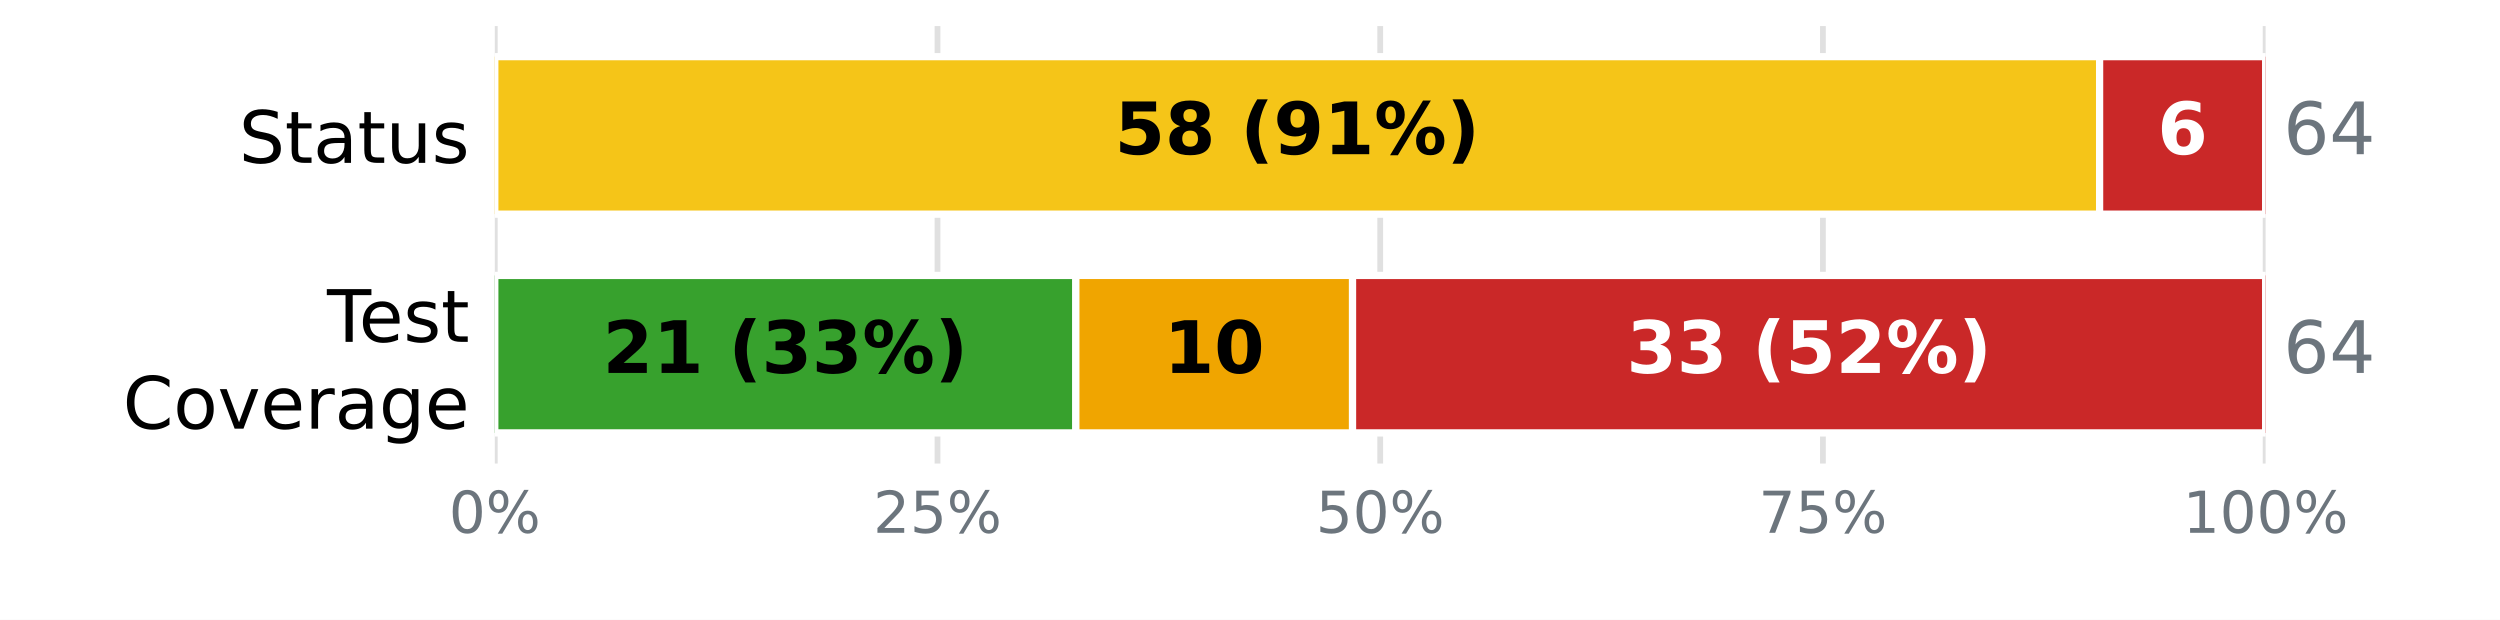
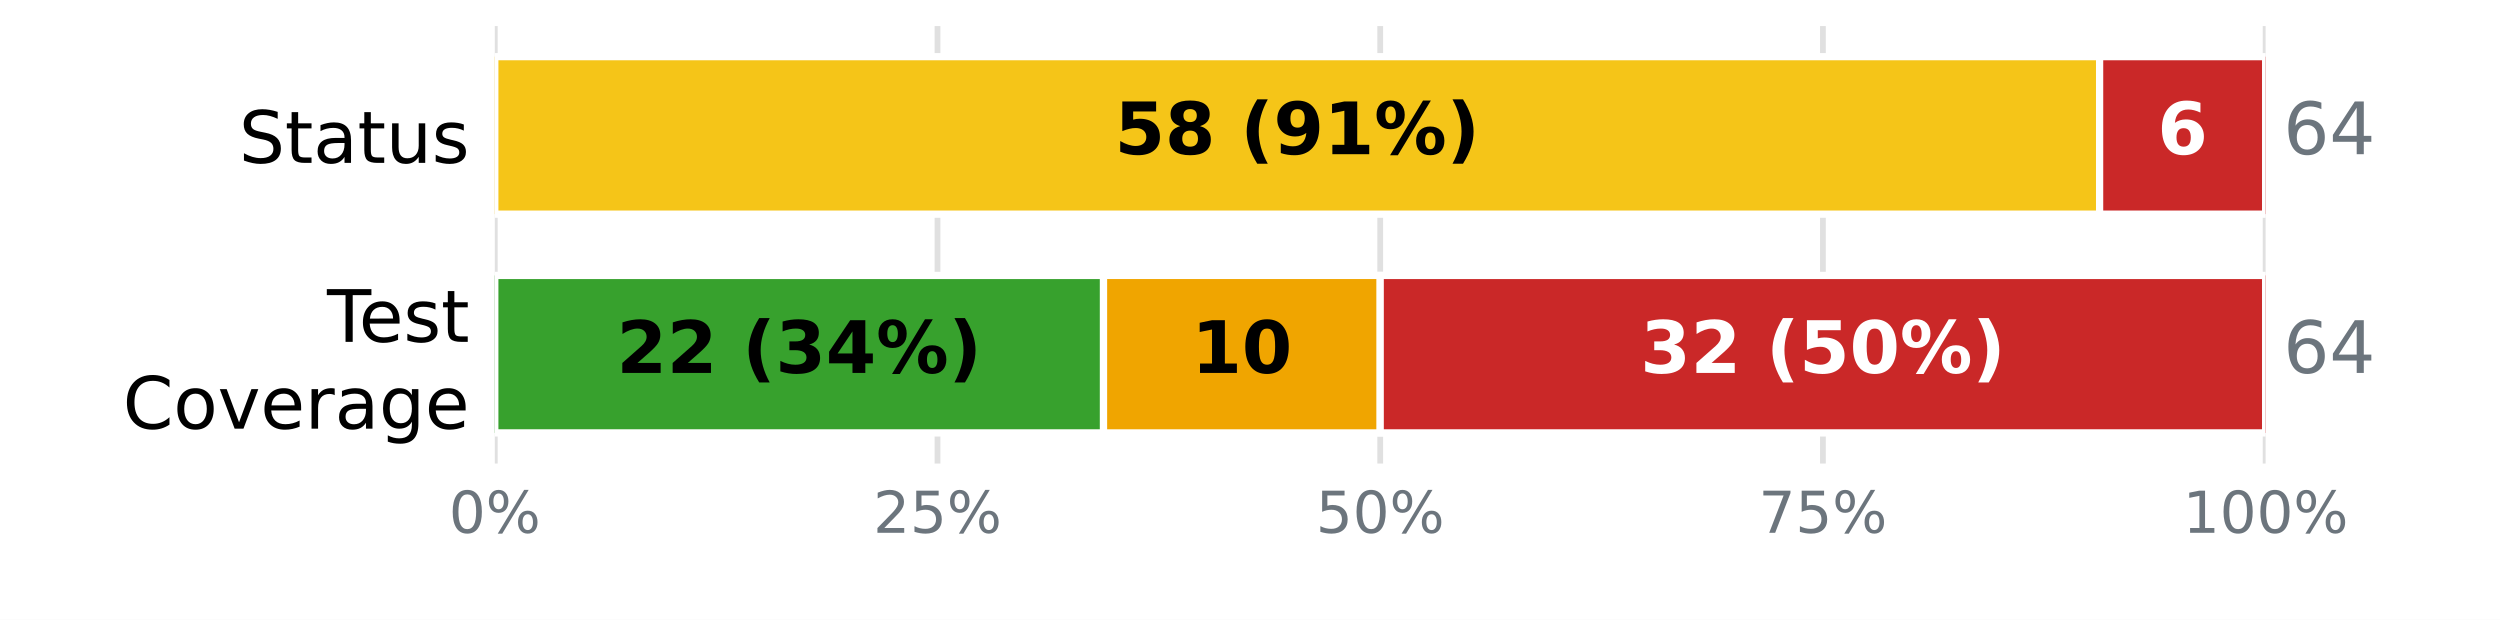
<svg xmlns="http://www.w3.org/2000/svg" xmlns:xlink="http://www.w3.org/1999/xlink" width="345.6pt" height="85.68pt" viewBox="0 0 345.6 85.68" version="1.1">
  <defs>
    <style type="text/css">*{stroke-linejoin: round; stroke-linecap: butt}</style>
  </defs>
  <g id="figure_1">
    <g id="patch_1">
      <path d="M 0 85.68  L 345.6 85.68  L 345.6 0  L 0 0  z " style="fill: #ffffff" />
    </g>
    <g id="axes_1">
      <g id="patch_2">
        <path d="M 68.4 64.08  L 313.2 64.08  L 313.2 3.6  L 68.4 3.6  z " style="fill: #ffffff" />
      </g>
      <g id="matplotlib.axis_1">
        <g id="xtick_1">
          <g id="line2d_1">
-             <path d="M 68.4 64.08  L 68.4 3.6  " clip-path="url(#pf0e1f80b8c)" style="fill: none; stroke: #e0e0e0; stroke-width: 0.8; stroke-linecap: square" />
+             <path d="M 68.4 64.08  L 68.4 3.6  " clip-path="url(#p2cec3caff8)" style="fill: none; stroke: #e0e0e0; stroke-width: 0.8; stroke-linecap: square" />
          </g>
          <g id="line2d_2" />
          <g id="text_1">
            <g style="fill: #6c757d" transform="translate(62.05438 73.65812) scale(0.08 -0.08)">
              <defs>
                <path id="DejaVuSans-13" d="M 2034 4250  Q 1547 4250 1301 3770  Q 1056 3291 1056 2328  Q 1056 1369 1301 889  Q 1547 409 2034 409  Q 2525 409 2770 889  Q 3016 1369 3016 2328  Q 3016 3291 2770 3770  Q 2525 4250 2034 4250  z M 2034 4750  Q 2819 4750 3233 4129  Q 3647 3509 3647 2328  Q 3647 1150 3233 529  Q 2819 -91 2034 -91  Q 1250 -91 836 529  Q 422 1150 422 2328  Q 422 3509 836 4129  Q 1250 4750 2034 4750  z " transform="scale(0.015625)" />
                <path id="DejaVuSans-8" d="M 4653 2053  Q 4381 2053 4226 1822  Q 4072 1591 4072 1178  Q 4072 772 4226 539  Q 4381 306 4653 306  Q 4919 306 5073 539  Q 5228 772 5228 1178  Q 5228 1588 5073 1820  Q 4919 2053 4653 2053  z M 4653 2450  Q 5147 2450 5437 2106  Q 5728 1763 5728 1178  Q 5728 594 5436 251  Q 5144 -91 4653 -91  Q 4153 -91 3862 251  Q 3572 594 3572 1178  Q 3572 1766 3864 2108  Q 4156 2450 4653 2450  z M 1428 4353  Q 1159 4353 1004 4120  Q 850 3888 850 3481  Q 850 3069 1003 2837  Q 1156 2606 1428 2606  Q 1700 2606 1854 2837  Q 2009 3069 2009 3481  Q 2009 3884 1853 4118  Q 1697 4353 1428 4353  z M 4250 4750  L 4750 4750  L 1831 -91  L 1331 -91  L 4250 4750  z M 1428 4750  Q 1922 4750 2215 4408  Q 2509 4066 2509 3481  Q 2509 2891 2217 2550  Q 1925 2209 1428 2209  Q 931 2209 642 2551  Q 353 2894 353 3481  Q 353 4063 643 4406  Q 934 4750 1428 4750  z " transform="scale(0.015625)" />
              </defs>
              <use xlink:href="#DejaVuSans-13" />
              <use xlink:href="#DejaVuSans-8" transform="translate(63.625 0)" />
            </g>
          </g>
        </g>
        <g id="xtick_2">
          <g id="line2d_3">
-             <path d="M 129.6 64.08  L 129.6 3.6  " clip-path="url(#pf0e1f80b8c)" style="fill: none; stroke: #e0e0e0; stroke-width: 0.8; stroke-linecap: square" />
+             <path d="M 129.6 64.08  L 129.6 3.6  " clip-path="url(#p2cec3caff8)" style="fill: none; stroke: #e0e0e0; stroke-width: 0.8; stroke-linecap: square" />
          </g>
          <g id="line2d_4" />
          <g id="text_2">
            <g style="fill: #6c757d" transform="translate(120.7094 73.65812) scale(0.08 -0.08)">
              <defs>
                <path id="DejaVuSans-15" d="M 1228 531  L 3431 531  L 3431 0  L 469 0  L 469 531  Q 828 903 1448 1529  Q 2069 2156 2228 2338  Q 2531 2678 2651 2914  Q 2772 3150 2772 3378  Q 2772 3750 2511 3984  Q 2250 4219 1831 4219  Q 1534 4219 1204 4116  Q 875 4013 500 3803  L 500 4441  Q 881 4594 1212 4672  Q 1544 4750 1819 4750  Q 2544 4750 2975 4387  Q 3406 4025 3406 3419  Q 3406 3131 3298 2873  Q 3191 2616 2906 2266  Q 2828 2175 2409 1742  Q 1991 1309 1228 531  z " transform="scale(0.015625)" />
                <path id="DejaVuSans-18" d="M 691 4666  L 3169 4666  L 3169 4134  L 1269 4134  L 1269 2991  Q 1406 3038 1543 3061  Q 1681 3084 1819 3084  Q 2600 3084 3056 2656  Q 3513 2228 3513 1497  Q 3513 744 3044 326  Q 2575 -91 1722 -91  Q 1428 -91 1123 -41  Q 819 9 494 109  L 494 744  Q 775 591 1075 516  Q 1375 441 1709 441  Q 2250 441 2565 725  Q 2881 1009 2881 1497  Q 2881 1984 2565 2268  Q 2250 2553 1709 2553  Q 1456 2553 1204 2497  Q 953 2441 691 2322  L 691 4666  z " transform="scale(0.015625)" />
              </defs>
              <use xlink:href="#DejaVuSans-15" />
              <use xlink:href="#DejaVuSans-18" transform="translate(63.625 0)" />
              <use xlink:href="#DejaVuSans-8" transform="translate(127.25 0)" />
            </g>
          </g>
        </g>
        <g id="xtick_3">
          <g id="line2d_5">
-             <path d="M 190.8 64.08  L 190.8 3.6  " clip-path="url(#pf0e1f80b8c)" style="fill: none; stroke: #e0e0e0; stroke-width: 0.8; stroke-linecap: square" />
+             <path d="M 190.8 64.08  L 190.8 3.6  " clip-path="url(#p2cec3caff8)" style="fill: none; stroke: #e0e0e0; stroke-width: 0.8; stroke-linecap: square" />
          </g>
          <g id="line2d_6" />
          <g id="text_3">
            <g style="fill: #6c757d" transform="translate(181.9094 73.65812) scale(0.08 -0.08)">
              <use xlink:href="#DejaVuSans-18" />
              <use xlink:href="#DejaVuSans-13" transform="translate(63.625 0)" />
              <use xlink:href="#DejaVuSans-8" transform="translate(127.25 0)" />
            </g>
          </g>
        </g>
        <g id="xtick_4">
          <g id="line2d_7">
-             <path d="M 252 64.08  L 252 3.6  " clip-path="url(#pf0e1f80b8c)" style="fill: none; stroke: #e0e0e0; stroke-width: 0.8; stroke-linecap: square" />
+             <path d="M 252 64.08  L 252 3.6  " clip-path="url(#p2cec3caff8)" style="fill: none; stroke: #e0e0e0; stroke-width: 0.8; stroke-linecap: square" />
          </g>
          <g id="line2d_8" />
          <g id="text_4">
            <g style="fill: #6c757d" transform="translate(243.1094 73.65812) scale(0.08 -0.08)">
              <defs>
                <path id="DejaVuSans-1a" d="M 525 4666  L 3525 4666  L 3525 4397  L 1831 0  L 1172 0  L 2766 4134  L 525 4134  L 525 4666  z " transform="scale(0.015625)" />
              </defs>
              <use xlink:href="#DejaVuSans-1a" />
              <use xlink:href="#DejaVuSans-18" transform="translate(63.625 0)" />
              <use xlink:href="#DejaVuSans-8" transform="translate(127.25 0)" />
            </g>
          </g>
        </g>
        <g id="xtick_5">
          <g id="line2d_9">
-             <path d="M 313.2 64.08  L 313.2 3.6  " clip-path="url(#pf0e1f80b8c)" style="fill: none; stroke: #e0e0e0; stroke-width: 0.8; stroke-linecap: square" />
+             <path d="M 313.2 64.08  L 313.2 3.6  " clip-path="url(#p2cec3caff8)" style="fill: none; stroke: #e0e0e0; stroke-width: 0.8; stroke-linecap: square" />
          </g>
          <g id="line2d_10" />
          <g id="text_5">
            <g style="fill: #6c757d" transform="translate(301.7644 73.65812) scale(0.08 -0.08)">
              <defs>
                <path id="DejaVuSans-14" d="M 794 531  L 1825 531  L 1825 4091  L 703 3866  L 703 4441  L 1819 4666  L 2450 4666  L 2450 531  L 3481 531  L 3481 0  L 794 0  L 794 531  z " transform="scale(0.015625)" />
              </defs>
              <use xlink:href="#DejaVuSans-14" />
              <use xlink:href="#DejaVuSans-13" transform="translate(63.625 0)" />
              <use xlink:href="#DejaVuSans-13" transform="translate(127.25 0)" />
              <use xlink:href="#DejaVuSans-8" transform="translate(190.875 0)" />
            </g>
          </g>
        </g>
      </g>
      <g id="matplotlib.axis_2">
        <g id="ytick_1">
          <g id="line2d_11" />
          <g id="text_6">
            <g transform="translate(33.03594 22.51883) scale(0.1 -0.1)">
              <defs>
                <path id="DejaVuSans-36" d="M 3425 4513  L 3425 3897  Q 3066 4069 2747 4153  Q 2428 4238 2131 4238  Q 1616 4238 1336 4038  Q 1056 3838 1056 3469  Q 1056 3159 1242 3001  Q 1428 2844 1947 2747  L 2328 2669  Q 3034 2534 3370 2195  Q 3706 1856 3706 1288  Q 3706 609 3251 259  Q 2797 -91 1919 -91  Q 1588 -91 1214 -16  Q 841 59 441 206  L 441 856  Q 825 641 1194 531  Q 1563 422 1919 422  Q 2459 422 2753 634  Q 3047 847 3047 1241  Q 3047 1584 2836 1778  Q 2625 1972 2144 2069  L 1759 2144  Q 1053 2284 737 2584  Q 422 2884 422 3419  Q 422 4038 858 4394  Q 1294 4750 2059 4750  Q 2388 4750 2728 4690  Q 3069 4631 3425 4513  z " transform="scale(0.015625)" />
                <path id="DejaVuSans-57" d="M 1172 4494  L 1172 3500  L 2356 3500  L 2356 3053  L 1172 3053  L 1172 1153  Q 1172 725 1289 603  Q 1406 481 1766 481  L 2356 481  L 2356 0  L 1766 0  Q 1100 0 847 248  Q 594 497 594 1153  L 594 3053  L 172 3053  L 172 3500  L 594 3500  L 594 4494  L 1172 4494  z " transform="scale(0.015625)" />
                <path id="DejaVuSans-44" d="M 2194 1759  Q 1497 1759 1228 1600  Q 959 1441 959 1056  Q 959 750 1161 570  Q 1363 391 1709 391  Q 2188 391 2477 730  Q 2766 1069 2766 1631  L 2766 1759  L 2194 1759  z M 3341 1997  L 3341 0  L 2766 0  L 2766 531  Q 2569 213 2275 61  Q 1981 -91 1556 -91  Q 1019 -91 701 211  Q 384 513 384 1019  Q 384 1609 779 1909  Q 1175 2209 1959 2209  L 2766 2209  L 2766 2266  Q 2766 2663 2505 2880  Q 2244 3097 1772 3097  Q 1472 3097 1187 3025  Q 903 2953 641 2809  L 641 3341  Q 956 3463 1253 3523  Q 1550 3584 1831 3584  Q 2591 3584 2966 3190  Q 3341 2797 3341 1997  z " transform="scale(0.015625)" />
                <path id="DejaVuSans-58" d="M 544 1381  L 544 3500  L 1119 3500  L 1119 1403  Q 1119 906 1312 657  Q 1506 409 1894 409  Q 2359 409 2629 706  Q 2900 1003 2900 1516  L 2900 3500  L 3475 3500  L 3475 0  L 2900 0  L 2900 538  Q 2691 219 2414 64  Q 2138 -91 1772 -91  Q 1169 -91 856 284  Q 544 659 544 1381  z M 1991 3584  L 1991 3584  z " transform="scale(0.015625)" />
                <path id="DejaVuSans-56" d="M 2834 3397  L 2834 2853  Q 2591 2978 2328 3040  Q 2066 3103 1784 3103  Q 1356 3103 1142 2972  Q 928 2841 928 2578  Q 928 2378 1081 2264  Q 1234 2150 1697 2047  L 1894 2003  Q 2506 1872 2764 1633  Q 3022 1394 3022 966  Q 3022 478 2636 193  Q 2250 -91 1575 -91  Q 1294 -91 989 -36  Q 684 19 347 128  L 347 722  Q 666 556 975 473  Q 1284 391 1588 391  Q 1994 391 2212 530  Q 2431 669 2431 922  Q 2431 1156 2273 1281  Q 2116 1406 1581 1522  L 1381 1569  Q 847 1681 609 1914  Q 372 2147 372 2553  Q 372 3047 722 3315  Q 1072 3584 1716 3584  Q 2034 3584 2315 3537  Q 2597 3491 2834 3397  z " transform="scale(0.015625)" />
              </defs>
              <use xlink:href="#DejaVuSans-36" />
              <use xlink:href="#DejaVuSans-57" transform="translate(63.48438 0)" />
              <use xlink:href="#DejaVuSans-44" transform="translate(102.6875 0)" />
              <use xlink:href="#DejaVuSans-57" transform="translate(163.9688 0)" />
              <use xlink:href="#DejaVuSans-58" transform="translate(203.1719 0)" />
              <use xlink:href="#DejaVuSans-56" transform="translate(266.5469 0)" />
            </g>
          </g>
        </g>
        <g id="ytick_2">
          <g id="line2d_12" />
          <g id="text_7">
            <g transform="translate(45.20781 47.25834) scale(0.1 -0.1)">
              <defs>
                <path id="DejaVuSans-37" d="M -19 4666  L 3928 4666  L 3928 4134  L 2272 4134  L 2272 0  L 1638 0  L 1638 4134  L -19 4134  L -19 4666  z " transform="scale(0.015625)" />
                <path id="DejaVuSans-48" d="M 3597 1894  L 3597 1613  L 953 1613  Q 991 1019 1311 708  Q 1631 397 2203 397  Q 2534 397 2845 478  Q 3156 559 3463 722  L 3463 178  Q 3153 47 2828 -22  Q 2503 -91 2169 -91  Q 1331 -91 842 396  Q 353 884 353 1716  Q 353 2575 817 3079  Q 1281 3584 2069 3584  Q 2775 3584 3186 3129  Q 3597 2675 3597 1894  z M 3022 2063  Q 3016 2534 2758 2815  Q 2500 3097 2075 3097  Q 1594 3097 1305 2825  Q 1016 2553 972 2059  L 3022 2063  z " transform="scale(0.015625)" />
              </defs>
              <use xlink:href="#DejaVuSans-37" />
              <use xlink:href="#DejaVuSans-48" transform="translate(44.09375 0)" />
              <use xlink:href="#DejaVuSans-56" transform="translate(105.625 0)" />
              <use xlink:href="#DejaVuSans-57" transform="translate(157.7188 0)" />
            </g>
            <g transform="translate(16.98594 59.26029) scale(0.1 -0.1)">
              <defs>
                <path id="DejaVuSans-26" d="M 4122 4306  L 4122 3641  Q 3803 3938 3442 4084  Q 3081 4231 2675 4231  Q 1875 4231 1450 3742  Q 1025 3253 1025 2328  Q 1025 1406 1450 917  Q 1875 428 2675 428  Q 3081 428 3442 575  Q 3803 722 4122 1019  L 4122 359  Q 3791 134 3420 21  Q 3050 -91 2638 -91  Q 1578 -91 968 557  Q 359 1206 359 2328  Q 359 3453 968 4101  Q 1578 4750 2638 4750  Q 3056 4750 3426 4639  Q 3797 4528 4122 4306  z " transform="scale(0.015625)" />
                <path id="DejaVuSans-52" d="M 1959 3097  Q 1497 3097 1228 2736  Q 959 2375 959 1747  Q 959 1119 1226 758  Q 1494 397 1959 397  Q 2419 397 2687 759  Q 2956 1122 2956 1747  Q 2956 2369 2687 2733  Q 2419 3097 1959 3097  z M 1959 3584  Q 2709 3584 3137 3096  Q 3566 2609 3566 1747  Q 3566 888 3137 398  Q 2709 -91 1959 -91  Q 1206 -91 779 398  Q 353 888 353 1747  Q 353 2609 779 3096  Q 1206 3584 1959 3584  z " transform="scale(0.015625)" />
                <path id="DejaVuSans-59" d="M 191 3500  L 800 3500  L 1894 563  L 2988 3500  L 3597 3500  L 2284 0  L 1503 0  L 191 3500  z " transform="scale(0.015625)" />
                <path id="DejaVuSans-55" d="M 2631 2963  Q 2534 3019 2420 3045  Q 2306 3072 2169 3072  Q 1681 3072 1420 2755  Q 1159 2438 1159 1844  L 1159 0  L 581 0  L 581 3500  L 1159 3500  L 1159 2956  Q 1341 3275 1631 3429  Q 1922 3584 2338 3584  Q 2397 3584 2469 3576  Q 2541 3569 2628 3553  L 2631 2963  z " transform="scale(0.015625)" />
                <path id="DejaVuSans-4a" d="M 2906 1791  Q 2906 2416 2648 2759  Q 2391 3103 1925 3103  Q 1463 3103 1205 2759  Q 947 2416 947 1791  Q 947 1169 1205 825  Q 1463 481 1925 481  Q 2391 481 2648 825  Q 2906 1169 2906 1791  z M 3481 434  Q 3481 -459 3084 -895  Q 2688 -1331 1869 -1331  Q 1566 -1331 1297 -1286  Q 1028 -1241 775 -1147  L 775 -588  Q 1028 -725 1275 -790  Q 1522 -856 1778 -856  Q 2344 -856 2625 -561  Q 2906 -266 2906 331  L 2906 616  Q 2728 306 2450 153  Q 2172 0 1784 0  Q 1141 0 747 490  Q 353 981 353 1791  Q 353 2603 747 3093  Q 1141 3584 1784 3584  Q 2172 3584 2450 3431  Q 2728 3278 2906 2969  L 2906 3500  L 3481 3500  L 3481 434  z " transform="scale(0.015625)" />
              </defs>
              <use xlink:href="#DejaVuSans-26" />
              <use xlink:href="#DejaVuSans-52" transform="translate(69.82812 0)" />
              <use xlink:href="#DejaVuSans-59" transform="translate(131.0156 0)" />
              <use xlink:href="#DejaVuSans-48" transform="translate(190.2031 0)" />
              <use xlink:href="#DejaVuSans-55" transform="translate(251.7344 0)" />
              <use xlink:href="#DejaVuSans-44" transform="translate(292.8438 0)" />
              <use xlink:href="#DejaVuSans-4a" transform="translate(354.125 0)" />
              <use xlink:href="#DejaVuSans-48" transform="translate(417.6094 0)" />
            </g>
          </g>
        </g>
      </g>
      <g id="patch_3">
-         <path d="M 68.4 7.834  L 68.4 7.834  L 68.4 29.606  L 68.4 29.606  z " clip-path="url(#pf0e1f80b8c)" style="fill: #37a12d; stroke: #ffffff; stroke-linejoin: miter" />
+         <path d="M 68.4 7.834  L 68.4 7.834  L 68.4 29.606  L 68.4 29.606  z " clip-path="url(#p2cec3caff8)" style="fill: #37a12d; stroke: #ffffff; stroke-linejoin: miter" />
      </g>
      <g id="patch_4">
-         <path d="M 68.4 7.834  L 290.25 7.834  L 290.25 29.606  L 68.4 29.606  z " clip-path="url(#pf0e1f80b8c)" style="fill: #f5c518; stroke: #ffffff; stroke-linejoin: miter" />
+         <path d="M 68.4 7.834  L 290.25 7.834  L 290.25 29.606  L 68.4 29.606  z " clip-path="url(#p2cec3caff8)" style="fill: #f5c518; stroke: #ffffff; stroke-linejoin: miter" />
      </g>
      <g id="patch_5">
-         <path d="M 290.25 7.834  L 313.2 7.834  L 313.2 29.606  L 290.25 29.606  z " clip-path="url(#pf0e1f80b8c)" style="fill: #ca2828; stroke: #ffffff; stroke-linejoin: miter" />
+         <path d="M 290.25 7.834  L 313.2 7.834  L 313.2 29.606  L 290.25 29.606  z " clip-path="url(#p2cec3caff8)" style="fill: #ca2828; stroke: #ffffff; stroke-linejoin: miter" />
      </g>
      <g id="patch_6">
-         <path d="M 68.4 38.074  L 148.725 38.074  L 148.725 59.846  L 68.4 59.846  z " clip-path="url(#pf0e1f80b8c)" style="fill: #37a12d; stroke: #ffffff; stroke-linejoin: miter" />
+         <path d="M 68.4 38.074  L 152.55 38.074  L 152.55 59.846  L 68.4 59.846  z " clip-path="url(#p2cec3caff8)" style="fill: #37a12d; stroke: #ffffff; stroke-linejoin: miter" />
      </g>
      <g id="patch_7">
-         <path d="M 148.725 38.074  L 186.975 38.074  L 186.975 59.846  L 148.725 59.846  z " clip-path="url(#pf0e1f80b8c)" style="fill: #f0a500; stroke: #ffffff; stroke-linejoin: miter" />
+         <path d="M 152.55 38.074  L 190.8 38.074  L 190.8 59.846  L 152.55 59.846  z " clip-path="url(#p2cec3caff8)" style="fill: #f0a500; stroke: #ffffff; stroke-linejoin: miter" />
      </g>
      <g id="patch_8">
-         <path d="M 186.975 38.074  L 313.2 38.074  L 313.2 59.846  L 186.975 59.846  z " clip-path="url(#pf0e1f80b8c)" style="fill: #ca2828; stroke: #ffffff; stroke-linejoin: miter" />
+         <path d="M 190.8 38.074  L 313.2 38.074  L 313.2 59.846  L 190.8 59.846  z " clip-path="url(#p2cec3caff8)" style="fill: #ca2828; stroke: #ffffff; stroke-linejoin: miter" />
      </g>
      <g id="text_8">
        <g transform="translate(154.0883 21.31766) scale(0.1 -0.1)">
          <defs>
            <path id="DejaVuSans-Bold-18" d="M 678 4666  L 3669 4666  L 3669 3781  L 1638 3781  L 1638 3059  Q 1775 3097 1914 3117  Q 2053 3138 2203 3138  Q 3056 3138 3531 2711  Q 4006 2284 4006 1522  Q 4006 766 3489 337  Q 2972 -91 2053 -91  Q 1656 -91 1267 -14  Q 878 63 494 219  L 494 1166  Q 875 947 1217 837  Q 1559 728 1863 728  Q 2300 728 2551 942  Q 2803 1156 2803 1522  Q 2803 1891 2551 2103  Q 2300 2316 1863 2316  Q 1603 2316 1309 2248  Q 1016 2181 678 2041  L 678 4666  z " transform="scale(0.015625)" />
            <path id="DejaVuSans-Bold-1b" d="M 2228 2088  Q 1891 2088 1709 1903  Q 1528 1719 1528 1375  Q 1528 1031 1709 848  Q 1891 666 2228 666  Q 2563 666 2741 848  Q 2919 1031 2919 1375  Q 2919 1722 2741 1905  Q 2563 2088 2228 2088  z M 1350 2484  Q 925 2613 709 2878  Q 494 3144 494 3541  Q 494 4131 934 4440  Q 1375 4750 2228 4750  Q 3075 4750 3515 4442  Q 3956 4134 3956 3541  Q 3956 3144 3739 2878  Q 3522 2613 3097 2484  Q 3572 2353 3814 2058  Q 4056 1763 4056 1313  Q 4056 619 3595 264  Q 3134 -91 2228 -91  Q 1319 -91 855 264  Q 391 619 391 1313  Q 391 1763 633 2058  Q 875 2353 1350 2484  z M 1631 3419  Q 1631 3141 1786 2991  Q 1941 2841 2228 2841  Q 2509 2841 2662 2991  Q 2816 3141 2816 3419  Q 2816 3697 2662 3845  Q 2509 3994 2228 3994  Q 1941 3994 1786 3844  Q 1631 3694 1631 3419  z " transform="scale(0.015625)" />
            <path id="DejaVuSans-Bold-3" transform="scale(0.015625)" />
            <path id="DejaVuSans-Bold-b" d="M 2413 -844  L 1484 -844  Q 1006 -72 778 623  Q 550 1319 550 2003  Q 550 2688 779 3389  Q 1009 4091 1484 4856  L 2413 4856  Q 2013 4116 1813 3408  Q 1613 2700 1613 2009  Q 1613 1319 1811 609  Q 2009 -100 2413 -844  z " transform="scale(0.015625)" />
            <path id="DejaVuSans-Bold-1c" d="M 641 103  L 641 966  Q 928 831 1190 764  Q 1453 697 1709 697  Q 2247 697 2547 995  Q 2847 1294 2900 1881  Q 2688 1725 2447 1647  Q 2206 1569 1925 1569  Q 1209 1569 770 1986  Q 331 2403 331 3084  Q 331 3838 820 4291  Q 1309 4744 2131 4744  Q 3044 4744 3544 4128  Q 4044 3513 4044 2388  Q 4044 1231 3459 570  Q 2875 -91 1856 -91  Q 1528 -91 1228 -42  Q 928 6 641 103  z M 2125 2350  Q 2441 2350 2600 2554  Q 2759 2759 2759 3169  Q 2759 3575 2600 3781  Q 2441 3988 2125 3988  Q 1809 3988 1650 3781  Q 1491 3575 1491 3169  Q 1491 2759 1650 2554  Q 1809 2350 2125 2350  z " transform="scale(0.015625)" />
            <path id="DejaVuSans-Bold-14" d="M 750 831  L 1813 831  L 1813 3847  L 722 3622  L 722 4441  L 1806 4666  L 2950 4666  L 2950 831  L 4013 831  L 4013 0  L 750 0  L 750 831  z " transform="scale(0.015625)" />
            <path id="DejaVuSans-Bold-8" d="M 4959 1925  Q 4738 1925 4616 1733  Q 4494 1541 4494 1184  Q 4494 825 4614 633  Q 4734 441 4959 441  Q 5184 441 5303 633  Q 5422 825 5422 1184  Q 5422 1541 5301 1733  Q 5181 1925 4959 1925  z M 4959 2450  Q 5541 2450 5875 2112  Q 6209 1775 6209 1184  Q 6209 594 5875 251  Q 5541 -91 4959 -91  Q 4378 -91 4042 251  Q 3706 594 3706 1184  Q 3706 1772 4042 2111  Q 4378 2450 4959 2450  z M 2094 -91  L 1403 -91  L 4319 4750  L 5013 4750  L 2094 -91  z M 1453 4750  Q 2034 4750 2367 4411  Q 2700 4072 2700 3481  Q 2700 2891 2367 2550  Q 2034 2209 1453 2209  Q 872 2209 539 2550  Q 206 2891 206 3481  Q 206 4072 539 4411  Q 872 4750 1453 4750  z M 1453 4225  Q 1228 4225 1106 4031  Q 984 3838 984 3481  Q 984 3122 1106 2926  Q 1228 2731 1453 2731  Q 1678 2731 1798 2926  Q 1919 3122 1919 3481  Q 1919 3838 1797 4031  Q 1675 4225 1453 4225  z " transform="scale(0.015625)" />
            <path id="DejaVuSans-Bold-c" d="M 513 -844  Q 913 -100 1113 609  Q 1313 1319 1313 2009  Q 1313 2700 1113 3408  Q 913 4116 513 4856  L 1441 4856  Q 1916 4091 2145 3389  Q 2375 2688 2375 2003  Q 2375 1319 2147 623  Q 1919 -72 1441 -844  L 513 -844  z " transform="scale(0.015625)" />
          </defs>
          <use xlink:href="#DejaVuSans-Bold-18" />
          <use xlink:href="#DejaVuSans-Bold-1b" transform="translate(69.57812 0)" />
          <use xlink:href="#DejaVuSans-Bold-3" transform="translate(139.1562 0)" />
          <use xlink:href="#DejaVuSans-Bold-b" transform="translate(173.9688 0)" />
          <use xlink:href="#DejaVuSans-Bold-1c" transform="translate(219.6719 0)" />
          <use xlink:href="#DejaVuSans-Bold-14" transform="translate(289.25 0)" />
          <use xlink:href="#DejaVuSans-Bold-8" transform="translate(358.8281 0)" />
          <use xlink:href="#DejaVuSans-Bold-c" transform="translate(459.0312 0)" />
        </g>
      </g>
      <g id="text_9">
        <g style="fill: #ffffff" transform="translate(298.2461 21.31766) scale(0.1 -0.1)">
          <defs>
            <path id="DejaVuSans-Bold-19" d="M 2316 2303  Q 2000 2303 1842 2098  Q 1684 1894 1684 1484  Q 1684 1075 1842 870  Q 2000 666 2316 666  Q 2634 666 2792 870  Q 2950 1075 2950 1484  Q 2950 1894 2792 2098  Q 2634 2303 2316 2303  z M 3803 4544  L 3803 3681  Q 3506 3822 3243 3889  Q 2981 3956 2731 3956  Q 2194 3956 1894 3657  Q 1594 3359 1544 2772  Q 1750 2925 1990 3001  Q 2231 3078 2516 3078  Q 3231 3078 3670 2659  Q 4109 2241 4109 1563  Q 4109 813 3618 361  Q 3128 -91 2303 -91  Q 1394 -91 895 523  Q 397 1138 397 2266  Q 397 3422 980 4083  Q 1563 4744 2578 4744  Q 2900 4744 3203 4694  Q 3506 4644 3803 4544  z " transform="scale(0.015625)" />
          </defs>
          <use xlink:href="#DejaVuSans-Bold-19" />
        </g>
      </g>
      <g id="text_10">
        <g style="fill: #6c757d" transform="translate(315.648 21.31766) scale(0.1 -0.1)">
          <defs>
            <path id="DejaVuSans-19" d="M 2113 2584  Q 1688 2584 1439 2293  Q 1191 2003 1191 1497  Q 1191 994 1439 701  Q 1688 409 2113 409  Q 2538 409 2786 701  Q 3034 994 3034 1497  Q 3034 2003 2786 2293  Q 2538 2584 2113 2584  z M 3366 4563  L 3366 3988  Q 3128 4100 2886 4159  Q 2644 4219 2406 4219  Q 1781 4219 1451 3797  Q 1122 3375 1075 2522  Q 1259 2794 1537 2939  Q 1816 3084 2150 3084  Q 2853 3084 3261 2657  Q 3669 2231 3669 1497  Q 3669 778 3244 343  Q 2819 -91 2113 -91  Q 1303 -91 875 529  Q 447 1150 447 2328  Q 447 3434 972 4092  Q 1497 4750 2381 4750  Q 2619 4750 2861 4703  Q 3103 4656 3366 4563  z " transform="scale(0.015625)" />
            <path id="DejaVuSans-17" d="M 2419 4116  L 825 1625  L 2419 1625  L 2419 4116  z M 2253 4666  L 3047 4666  L 3047 1625  L 3713 1625  L 3713 1100  L 3047 1100  L 3047 0  L 2419 0  L 2419 1100  L 313 1100  L 313 1709  L 2253 4666  z " transform="scale(0.015625)" />
          </defs>
          <use xlink:href="#DejaVuSans-19" />
          <use xlink:href="#DejaVuSans-17" transform="translate(63.625 0)" />
        </g>
      </g>
      <g id="text_11">
-         <g transform="translate(83.32578 51.55766) scale(0.1 -0.1)">
+         <g transform="translate(85.23828 51.55766) scale(0.1 -0.1)">
          <defs>
            <path id="DejaVuSans-Bold-15" d="M 1844 884  L 3897 884  L 3897 0  L 506 0  L 506 884  L 2209 2388  Q 2438 2594 2547 2791  Q 2656 2988 2656 3200  Q 2656 3528 2436 3728  Q 2216 3928 1850 3928  Q 1569 3928 1234 3808  Q 900 3688 519 3450  L 519 4475  Q 925 4609 1322 4679  Q 1719 4750 2100 4750  Q 2938 4750 3402 4381  Q 3866 4013 3866 3353  Q 3866 2972 3669 2642  Q 3472 2313 2841 1759  L 1844 884  z " transform="scale(0.015625)" />
            <path id="DejaVuSans-Bold-16" d="M 2981 2516  Q 3453 2394 3698 2092  Q 3944 1791 3944 1325  Q 3944 631 3412 270  Q 2881 -91 1863 -91  Q 1503 -91 1142 -33  Q 781 25 428 141  L 428 1069  Q 766 900 1098 814  Q 1431 728 1753 728  Q 2231 728 2486 893  Q 2741 1059 2741 1369  Q 2741 1688 2480 1852  Q 2219 2016 1709 2016  L 1228 2016  L 1228 2791  L 1734 2791  Q 2188 2791 2409 2933  Q 2631 3075 2631 3366  Q 2631 3634 2415 3781  Q 2200 3928 1806 3928  Q 1516 3928 1219 3862  Q 922 3797 628 3669  L 628 4550  Q 984 4650 1334 4700  Q 1684 4750 2022 4750  Q 2931 4750 3382 4451  Q 3834 4153 3834 3553  Q 3834 3144 3618 2883  Q 3403 2622 2981 2516  z " transform="scale(0.015625)" />
+             <path id="DejaVuSans-Bold-17" d="M 2356 3675  L 1038 1722  L 2356 1722  L 2356 3675  z M 2156 4666  L 3494 4666  L 3494 1722  L 4159 1722  L 4159 850  L 3494 850  L 3494 0  L 2356 0  L 2356 850  L 288 850  L 288 1881  L 2156 4666  z " transform="scale(0.015625)" />
          </defs>
          <use xlink:href="#DejaVuSans-Bold-15" />
-           <use xlink:href="#DejaVuSans-Bold-14" transform="translate(69.57812 0)" />
+           <use xlink:href="#DejaVuSans-Bold-15" transform="translate(69.57812 0)" />
          <use xlink:href="#DejaVuSans-Bold-3" transform="translate(139.1562 0)" />
          <use xlink:href="#DejaVuSans-Bold-b" transform="translate(173.9688 0)" />
          <use xlink:href="#DejaVuSans-Bold-16" transform="translate(219.6719 0)" />
-           <use xlink:href="#DejaVuSans-Bold-16" transform="translate(289.25 0)" />
+           <use xlink:href="#DejaVuSans-Bold-17" transform="translate(289.25 0)" />
          <use xlink:href="#DejaVuSans-Bold-8" transform="translate(358.8281 0)" />
          <use xlink:href="#DejaVuSans-Bold-c" transform="translate(459.0312 0)" />
        </g>
      </g>
      <g id="text_12">
-         <g transform="translate(160.8922 51.55766) scale(0.1 -0.1)">
+         <g transform="translate(164.7172 51.55766) scale(0.1 -0.1)">
          <defs>
            <path id="DejaVuSans-Bold-13" d="M 2944 2338  Q 2944 3213 2780 3570  Q 2616 3928 2228 3928  Q 1841 3928 1675 3570  Q 1509 3213 1509 2338  Q 1509 1453 1675 1090  Q 1841 728 2228 728  Q 2613 728 2778 1090  Q 2944 1453 2944 2338  z M 4147 2328  Q 4147 1169 3647 539  Q 3147 -91 2228 -91  Q 1306 -91 806 539  Q 306 1169 306 2328  Q 306 3491 806 4120  Q 1306 4750 2228 4750  Q 3147 4750 3647 4120  Q 4147 3491 4147 2328  z " transform="scale(0.015625)" />
          </defs>
          <use xlink:href="#DejaVuSans-Bold-14" />
          <use xlink:href="#DejaVuSans-Bold-13" transform="translate(69.57812 0)" />
        </g>
      </g>
      <g id="text_13">
-         <g style="fill: #ffffff" transform="translate(224.8508 51.55766) scale(0.1 -0.1)">
+         <g style="fill: #ffffff" transform="translate(226.7633 51.55766) scale(0.1 -0.1)">
          <use xlink:href="#DejaVuSans-Bold-16" />
-           <use xlink:href="#DejaVuSans-Bold-16" transform="translate(69.57812 0)" />
+           <use xlink:href="#DejaVuSans-Bold-15" transform="translate(69.57812 0)" />
          <use xlink:href="#DejaVuSans-Bold-3" transform="translate(139.1562 0)" />
          <use xlink:href="#DejaVuSans-Bold-b" transform="translate(173.9688 0)" />
          <use xlink:href="#DejaVuSans-Bold-18" transform="translate(219.6719 0)" />
-           <use xlink:href="#DejaVuSans-Bold-15" transform="translate(289.25 0)" />
+           <use xlink:href="#DejaVuSans-Bold-13" transform="translate(289.25 0)" />
          <use xlink:href="#DejaVuSans-Bold-8" transform="translate(358.8281 0)" />
          <use xlink:href="#DejaVuSans-Bold-c" transform="translate(459.0312 0)" />
        </g>
      </g>
      <g id="text_14">
        <g style="fill: #6c757d" transform="translate(315.648 51.55766) scale(0.1 -0.1)">
          <use xlink:href="#DejaVuSans-19" />
          <use xlink:href="#DejaVuSans-17" transform="translate(63.625 0)" />
        </g>
      </g>
    </g>
  </g>
  <defs>
-     <clipPath id="pf0e1f80b8c">
+     <clipPath id="p2cec3caff8">
      <rect x="68.4" y="3.6" width="244.8" height="60.48" />
    </clipPath>
  </defs>
</svg>
